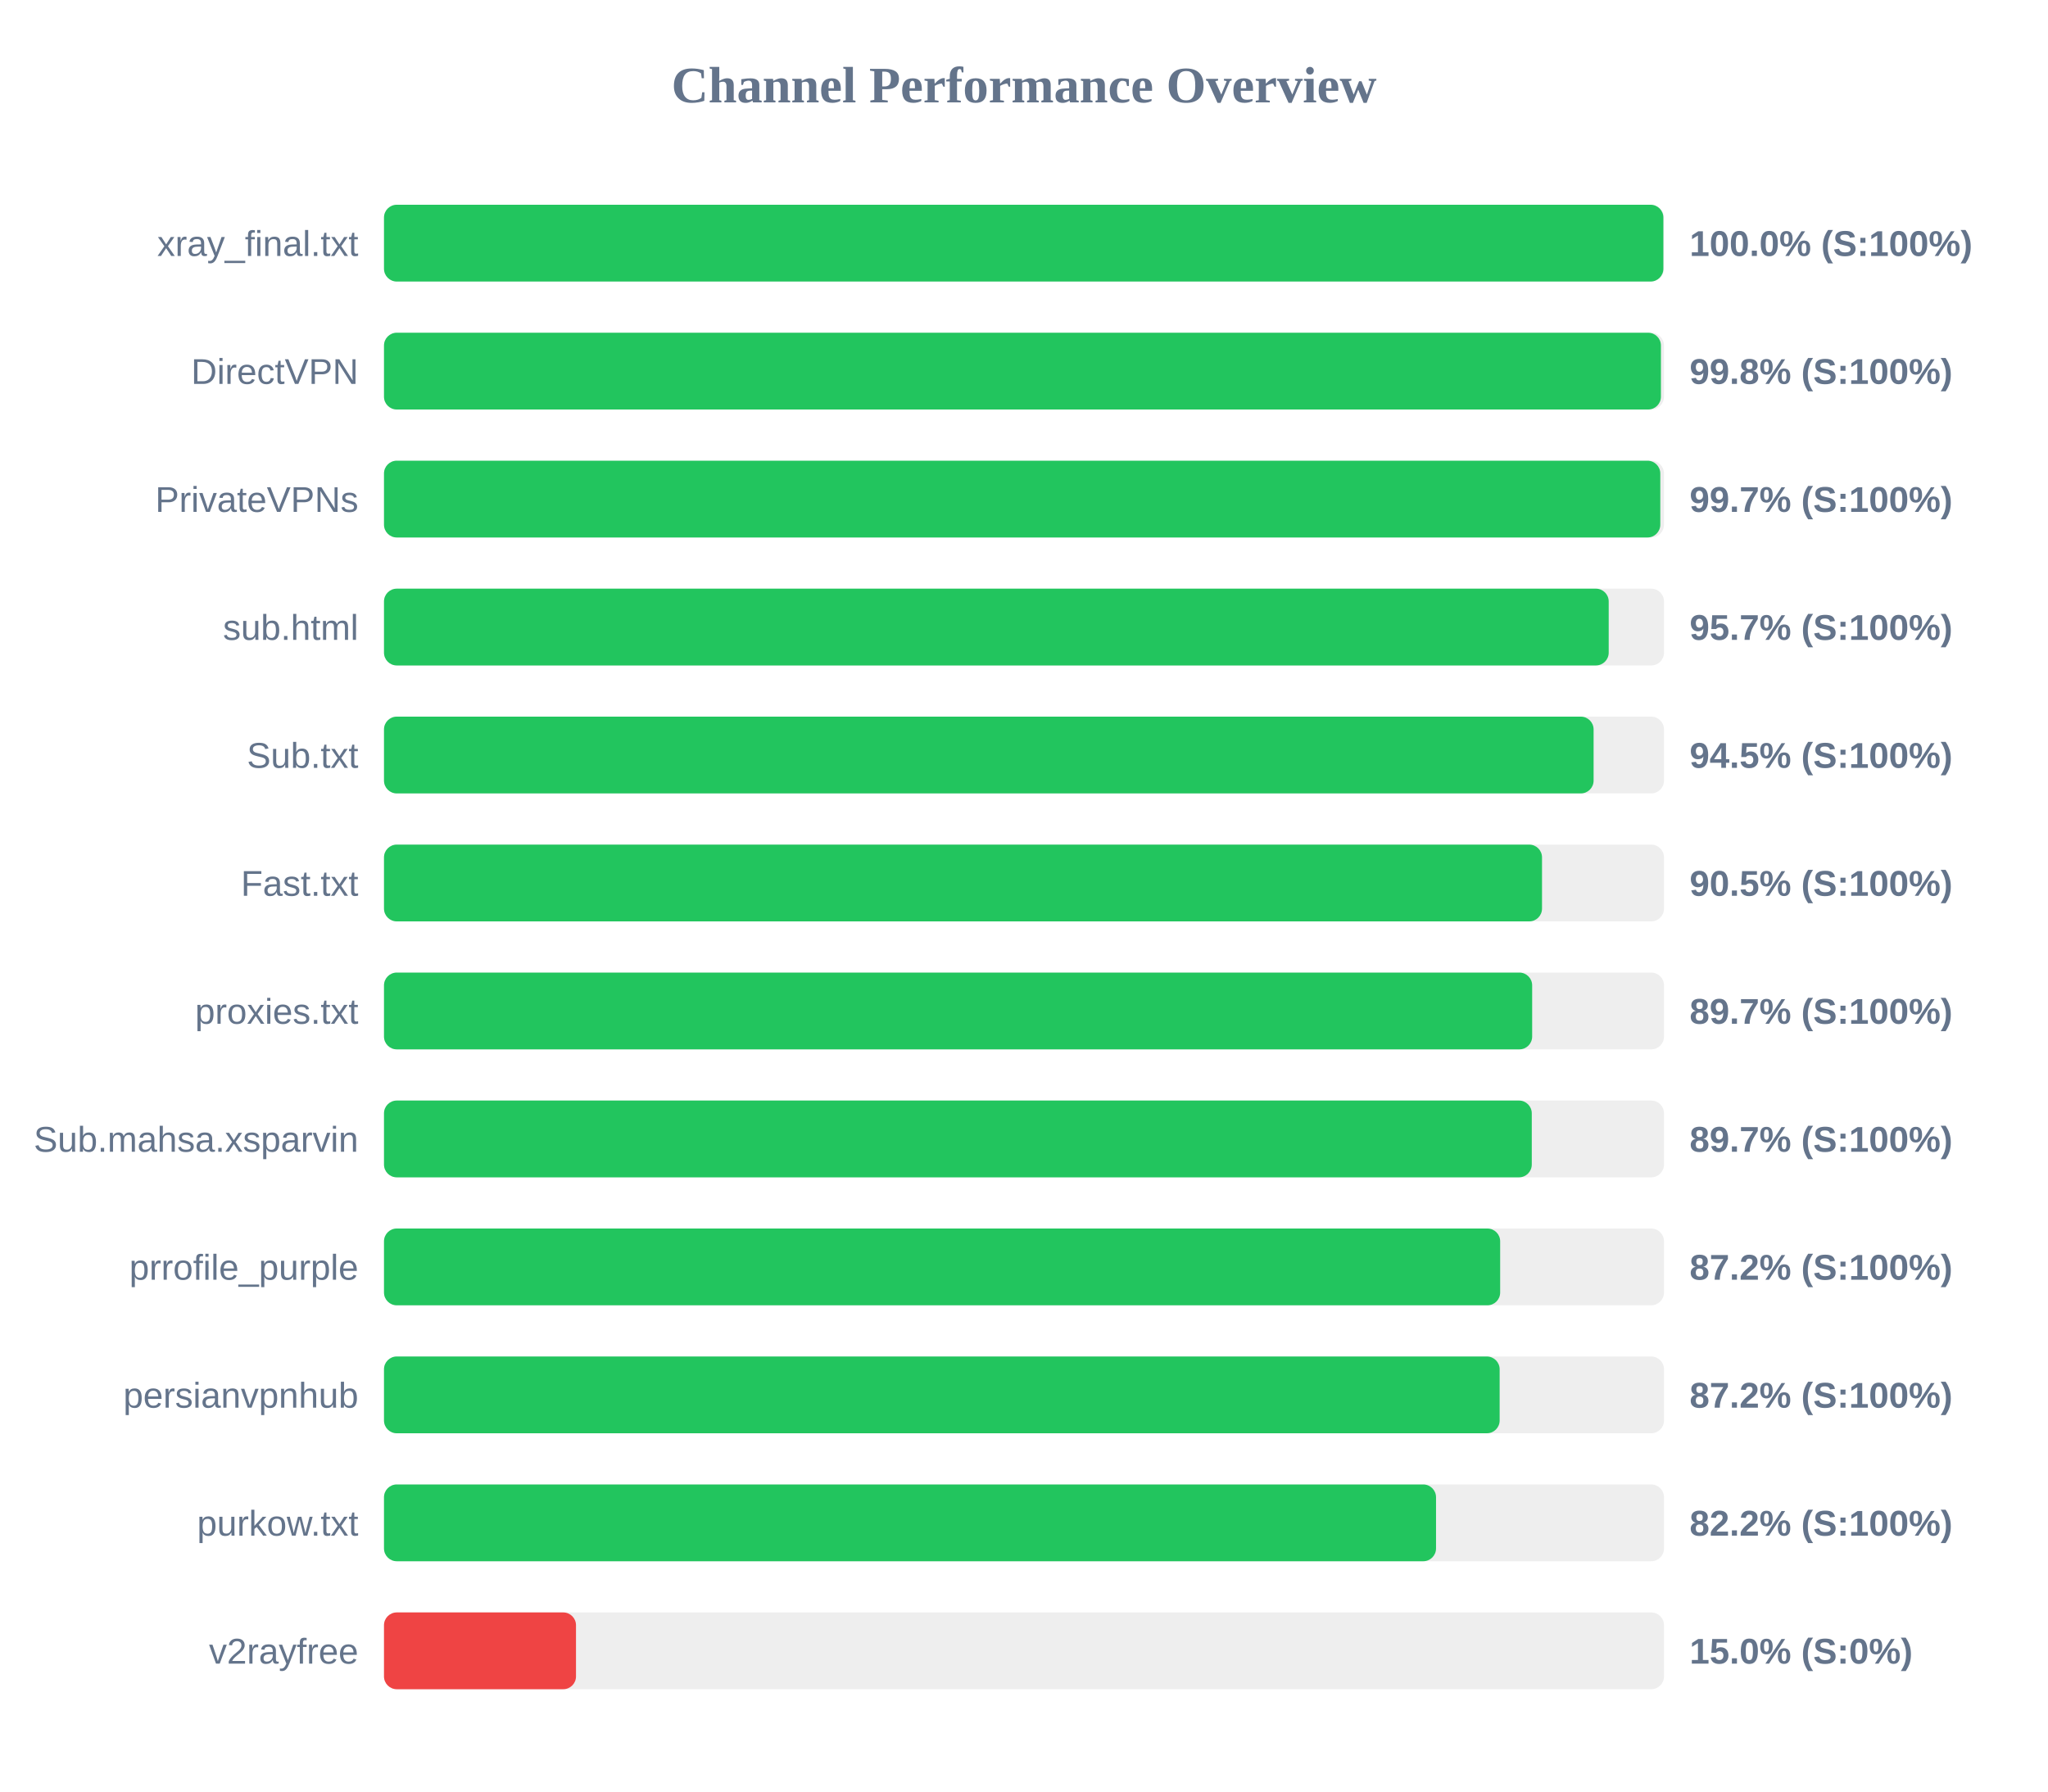
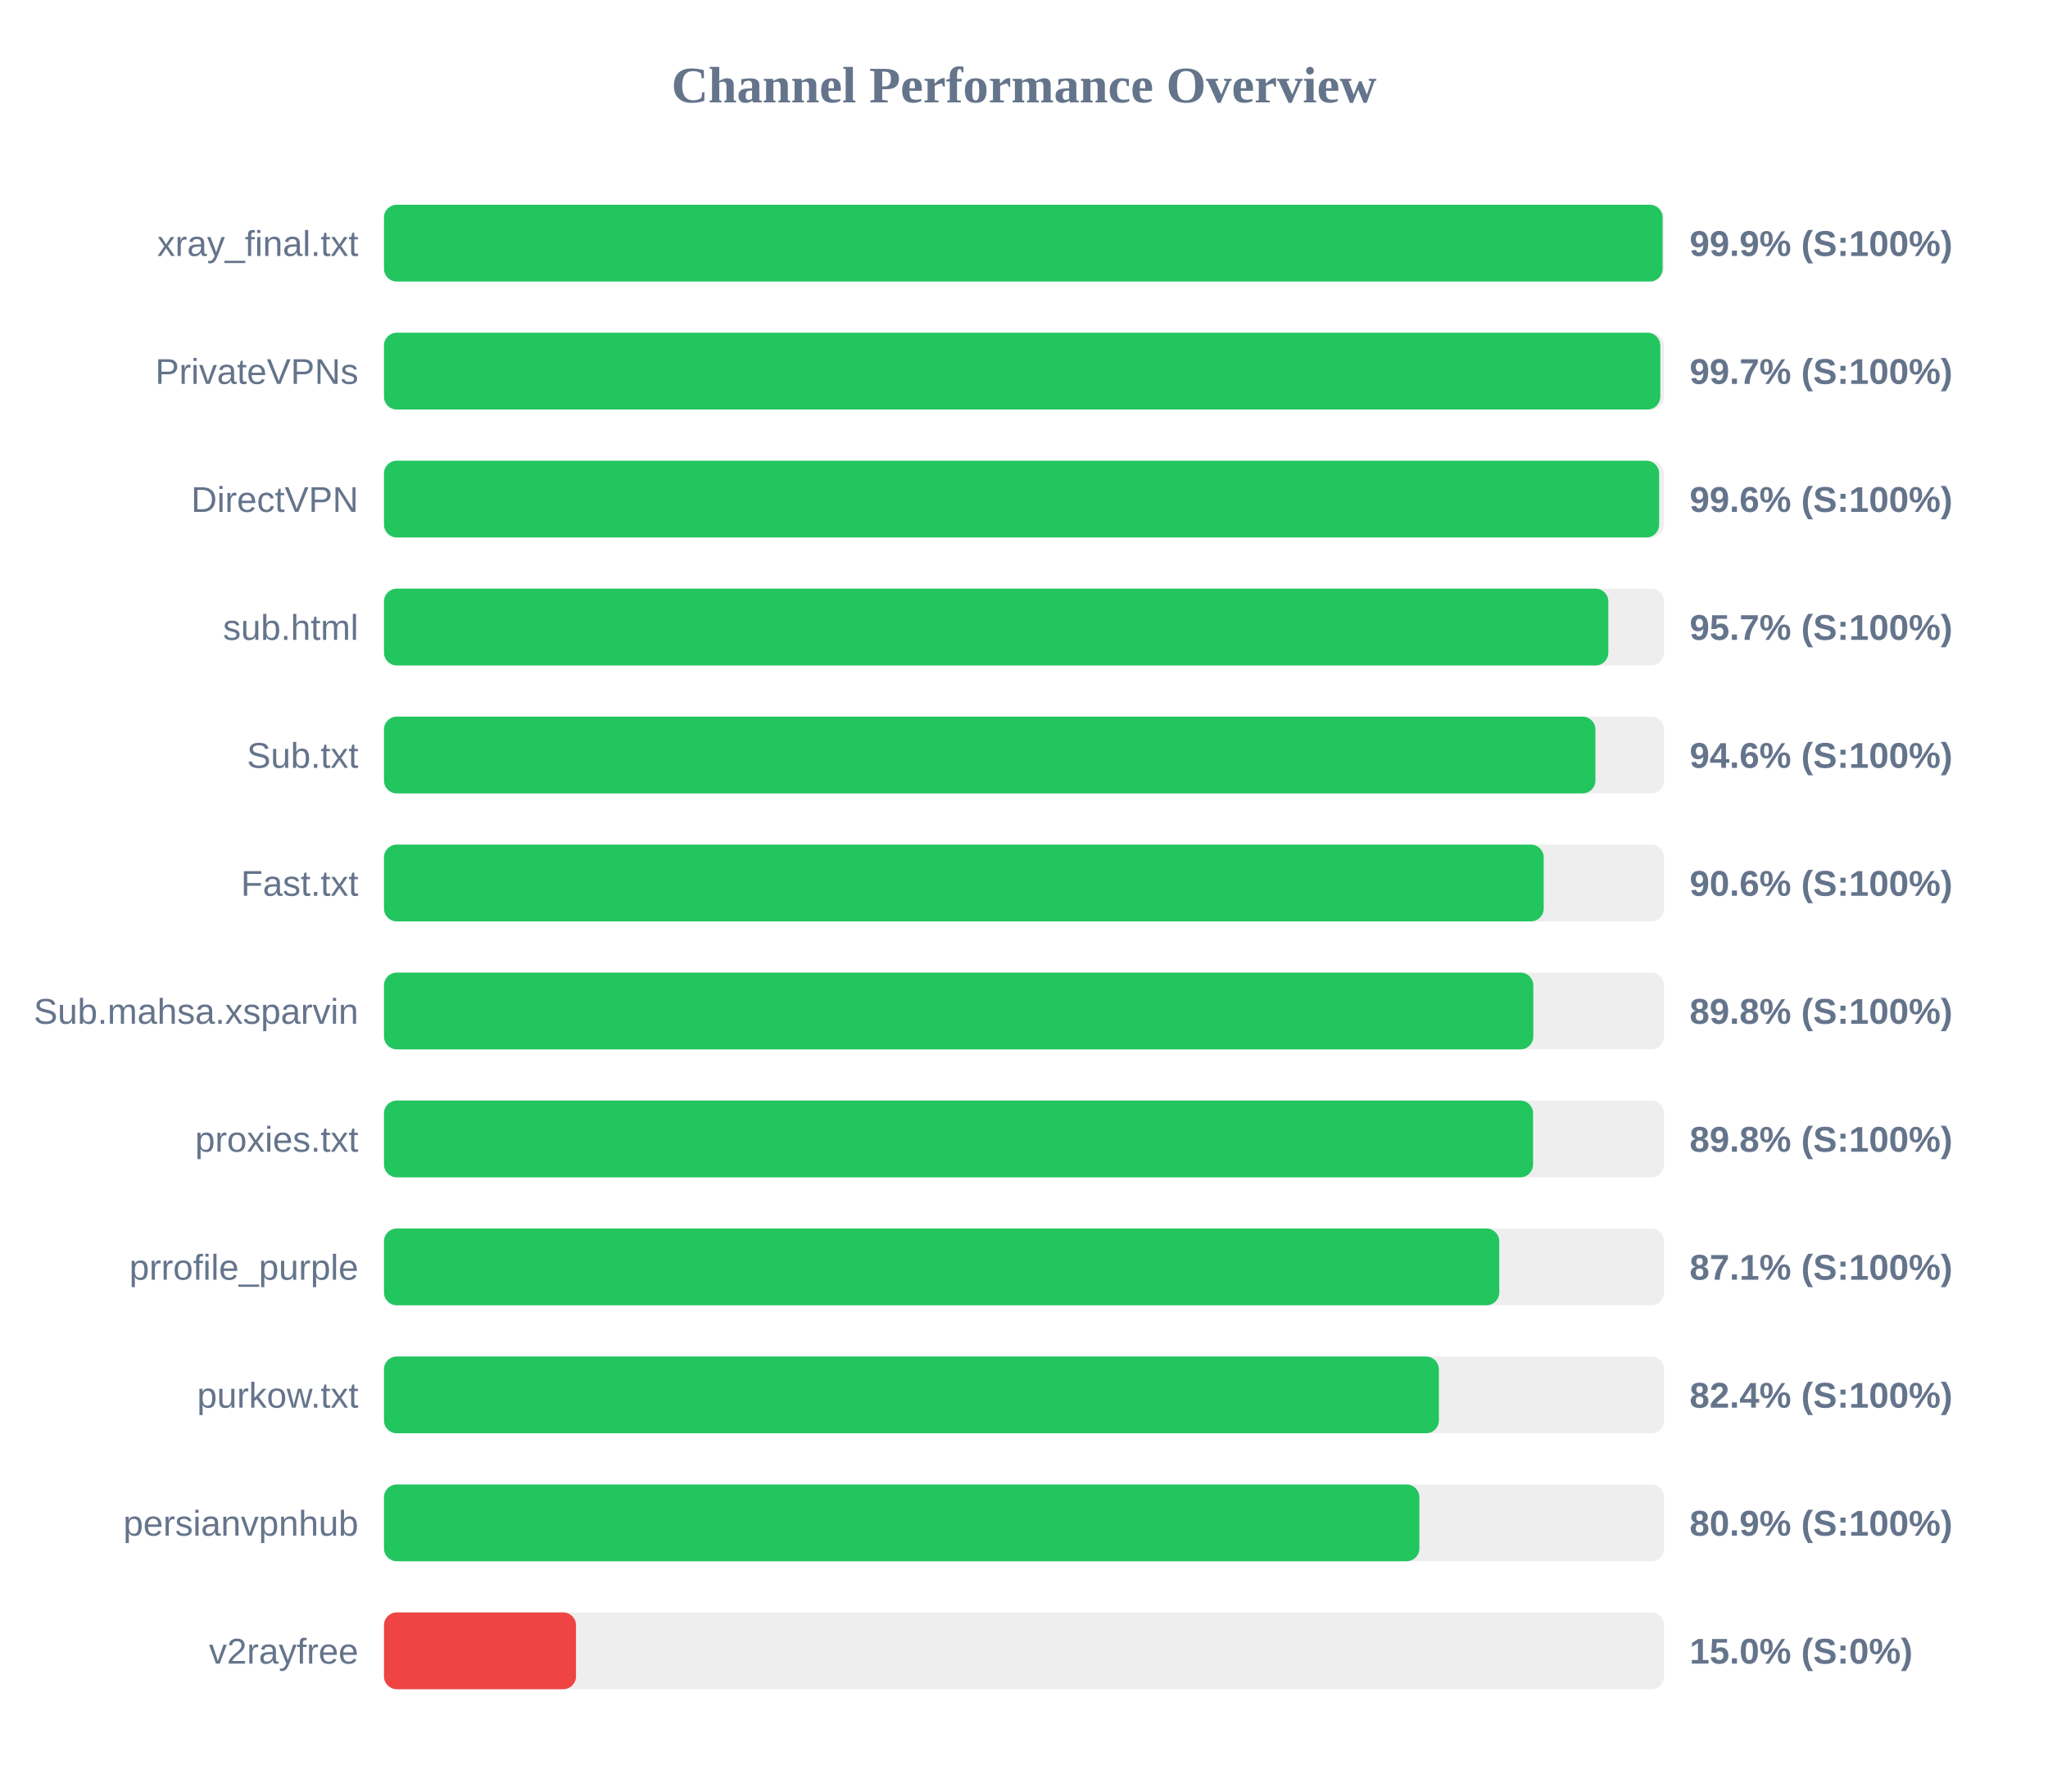
<svg xmlns="http://www.w3.org/2000/svg" width="800" height="700" version="1.1">
  <style>
        .row { font: 14px Arial; fill: #64748b; }
        .score { font: bold 14px Arial; fill: #64748b; }
    </style>
  <text x="400" y="40" text-anchor="middle" font-size="20px" font-weight="bold" fill="#64748b">Channel Performance Overview</text>
  <rect x="150" y="80" width="500" height="30" fill="#eee" rx="5" />
-   <rect x="150" y="80" width="499.75" height="30" fill="#22c55e" rx="5" />
+   <rect x="150" y="80" width="499.45" height="30" fill="#22c55e" rx="5" />
  <text x="140" y="100" text-anchor="end" class="row">xray_final.txt</text>
-   <text x="660" y="100" text-anchor="start" class="score">100.0% (S:100%)</text>
+   <text x="660" y="100" text-anchor="start" class="score">99.9% (S:100%)</text>
  <rect x="150" y="130" width="500" height="30" fill="#eee" rx="5" />
-   <rect x="150" y="130" width="498.8" height="30" fill="#22c55e" rx="5" />
-   <text x="140" y="150" text-anchor="end" class="row">DirectVPN</text>
-   <text x="660" y="150" text-anchor="start" class="score">99.8% (S:100%)</text>
+   <rect x="150" y="130" width="498.55" height="30" fill="#22c55e" rx="5" />
+   <text x="140" y="150" text-anchor="end" class="row">PrivateVPNs</text>
+   <text x="660" y="150" text-anchor="start" class="score">99.7% (S:100%)</text>
  <rect x="150" y="180" width="500" height="30" fill="#eee" rx="5" />
-   <rect x="150" y="180" width="498.55" height="30" fill="#22c55e" rx="5" />
-   <text x="140" y="200" text-anchor="end" class="row">PrivateVPNs</text>
-   <text x="660" y="200" text-anchor="start" class="score">99.7% (S:100%)</text>
+   <rect x="150" y="180" width="498.1" height="30" fill="#22c55e" rx="5" />
+   <text x="140" y="200" text-anchor="end" class="row">DirectVPN</text>
+   <text x="660" y="200" text-anchor="start" class="score">99.6% (S:100%)</text>
  <rect x="150" y="230" width="500" height="30" fill="#eee" rx="5" />
-   <rect x="150" y="230" width="478.4" height="30" fill="#22c55e" rx="5" />
+   <rect x="150" y="230" width="478.25" height="30" fill="#22c55e" rx="5" />
  <text x="140" y="250" text-anchor="end" class="row">sub.html</text>
  <text x="660" y="250" text-anchor="start" class="score">95.7% (S:100%)</text>
  <rect x="150" y="280" width="500" height="30" fill="#eee" rx="5" />
-   <rect x="150" y="280" width="472.5" height="30" fill="#22c55e" rx="5" />
+   <rect x="150" y="280" width="473.2" height="30" fill="#22c55e" rx="5" />
  <text x="140" y="300" text-anchor="end" class="row">Sub.txt</text>
-   <text x="660" y="300" text-anchor="start" class="score">94.5% (S:100%)</text>
+   <text x="660" y="300" text-anchor="start" class="score">94.6% (S:100%)</text>
  <rect x="150" y="330" width="500" height="30" fill="#eee" rx="5" />
-   <rect x="150" y="330" width="452.35" height="30" fill="#22c55e" rx="5" />
+   <rect x="150" y="330" width="453.0" height="30" fill="#22c55e" rx="5" />
  <text x="140" y="350" text-anchor="end" class="row">Fast.txt</text>
-   <text x="660" y="350" text-anchor="start" class="score">90.5% (S:100%)</text>
+   <text x="660" y="350" text-anchor="start" class="score">90.6% (S:100%)</text>
  <rect x="150" y="380" width="500" height="30" fill="#eee" rx="5" />
-   <rect x="150" y="380" width="448.5" height="30" fill="#22c55e" rx="5" />
-   <text x="140" y="400" text-anchor="end" class="row">proxies.txt</text>
-   <text x="660" y="400" text-anchor="start" class="score">89.7% (S:100%)</text>
+   <rect x="150" y="380" width="448.95" height="30" fill="#22c55e" rx="5" />
+   <text x="140" y="400" text-anchor="end" class="row">Sub.mahsa.xsparvin</text>
+   <text x="660" y="400" text-anchor="start" class="score">89.8% (S:100%)</text>
  <rect x="150" y="430" width="500" height="30" fill="#eee" rx="5" />
-   <rect x="150" y="430" width="448.35" height="30" fill="#22c55e" rx="5" />
-   <text x="140" y="450" text-anchor="end" class="row">Sub.mahsa.xsparvin</text>
-   <text x="660" y="450" text-anchor="start" class="score">89.7% (S:100%)</text>
+   <rect x="150" y="430" width="448.85" height="30" fill="#22c55e" rx="5" />
+   <text x="140" y="450" text-anchor="end" class="row">proxies.txt</text>
+   <text x="660" y="450" text-anchor="start" class="score">89.8% (S:100%)</text>
  <rect x="150" y="480" width="500" height="30" fill="#eee" rx="5" />
-   <rect x="150" y="480" width="436.0" height="30" fill="#22c55e" rx="5" />
+   <rect x="150" y="480" width="435.65" height="30" fill="#22c55e" rx="5" />
  <text x="140" y="500" text-anchor="end" class="row">prrofile_purple</text>
-   <text x="660" y="500" text-anchor="start" class="score">87.2% (S:100%)</text>
+   <text x="660" y="500" text-anchor="start" class="score">87.1% (S:100%)</text>
  <rect x="150" y="530" width="500" height="30" fill="#eee" rx="5" />
-   <rect x="150" y="530" width="435.8" height="30" fill="#22c55e" rx="5" />
-   <text x="140" y="550" text-anchor="end" class="row">persianvpnhub</text>
-   <text x="660" y="550" text-anchor="start" class="score">87.2% (S:100%)</text>
+   <rect x="150" y="530" width="412.05" height="30" fill="#22c55e" rx="5" />
+   <text x="140" y="550" text-anchor="end" class="row">purkow.txt</text>
+   <text x="660" y="550" text-anchor="start" class="score">82.4% (S:100%)</text>
  <rect x="150" y="580" width="500" height="30" fill="#eee" rx="5" />
-   <rect x="150" y="580" width="410.95" height="30" fill="#22c55e" rx="5" />
-   <text x="140" y="600" text-anchor="end" class="row">purkow.txt</text>
-   <text x="660" y="600" text-anchor="start" class="score">82.2% (S:100%)</text>
+   <rect x="150" y="580" width="404.45" height="30" fill="#22c55e" rx="5" />
+   <text x="140" y="600" text-anchor="end" class="row">persianvpnhub</text>
+   <text x="660" y="600" text-anchor="start" class="score">80.9% (S:100%)</text>
  <rect x="150" y="630" width="500" height="30" fill="#eee" rx="5" />
  <rect x="150" y="630" width="75.0" height="30" fill="#ef4444" rx="5" />
  <text x="140" y="650" text-anchor="end" class="row">v2rayfree</text>
  <text x="660" y="650" text-anchor="start" class="score">15.0% (S:0%)</text>
</svg>
